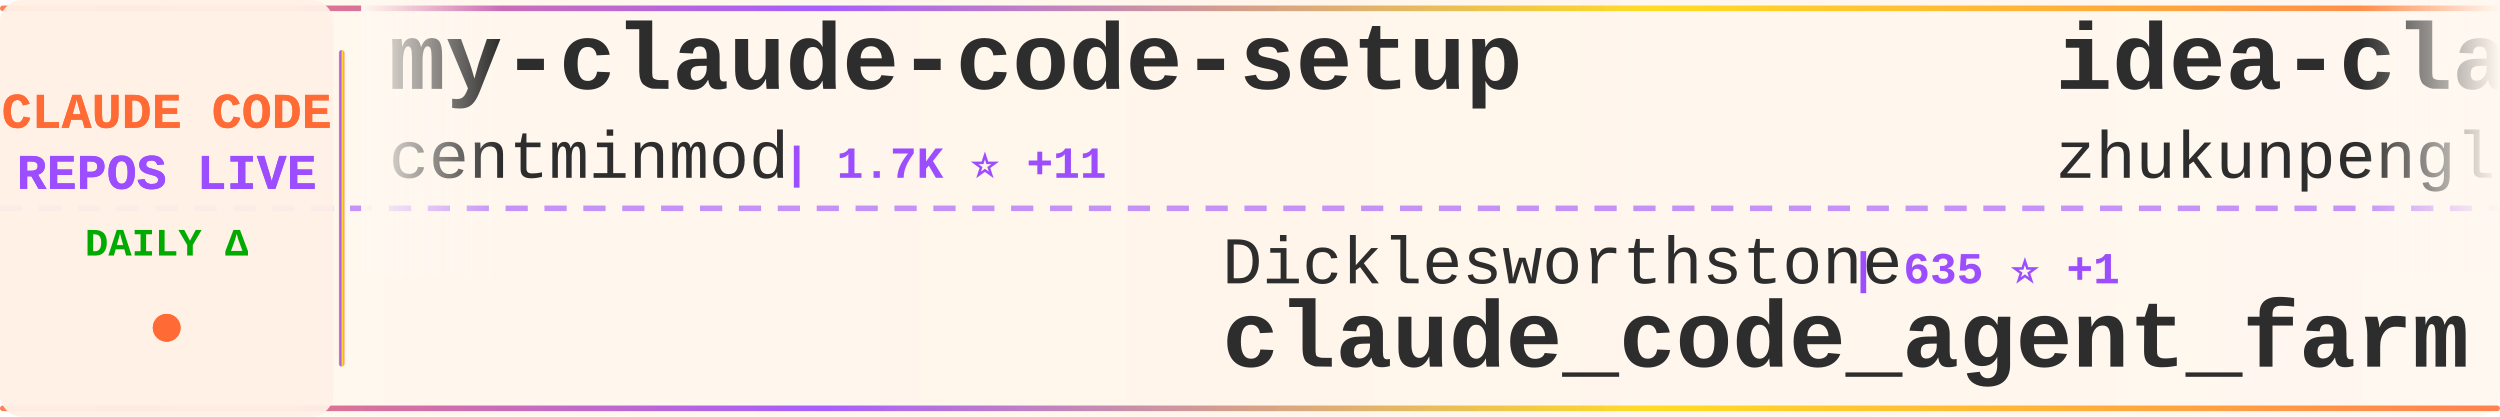
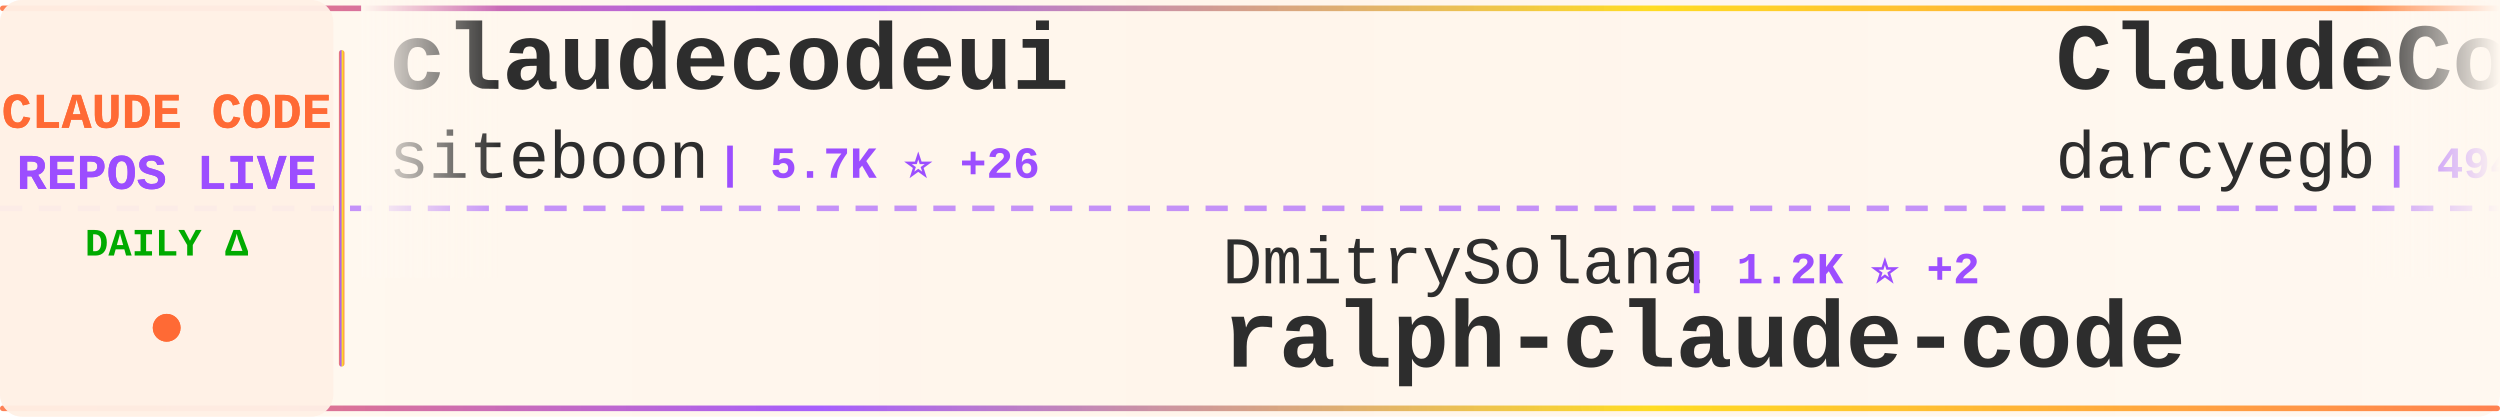
<svg xmlns="http://www.w3.org/2000/svg" width="900" height="150">
  <defs>
    <linearGradient id="tickerBg" x1="0%" y1="0%" x2="100%" y2="0%">
      <stop offset="0%" style="stop-color:#fff8f0;stop-opacity:0.98" />
      <stop offset="50%" style="stop-color:#fff5eb;stop-opacity:1" />
      <stop offset="100%" style="stop-color:#fff8f0;stop-opacity:0.98" />
    </linearGradient>
    <linearGradient id="borderGrad" x1="0%" y1="0%" x2="100%" y2="0%">
      <stop offset="0%" style="stop-color:#FF6B35;stop-opacity:0.85">
        <animate attributeName="stop-opacity" values="0.85;1;0.85" dur="2s" repeatCount="indefinite" />
      </stop>
      <stop offset="33%" style="stop-color:#9C4EFF;stop-opacity:0.9">
        <animate attributeName="stop-opacity" values="0.9;1;0.9" dur="2.2s" repeatCount="indefinite" />
      </stop>
      <stop offset="66%" style="stop-color:#FFD700;stop-opacity:0.85">
        <animate attributeName="stop-opacity" values="0.85;1;0.85" dur="1.8s" repeatCount="indefinite" />
      </stop>
      <stop offset="100%" style="stop-color:#FF6B35;stop-opacity:0.85">
        <animate attributeName="stop-opacity" values="0.85;1;0.85" dur="2s" repeatCount="indefinite" />
      </stop>
    </linearGradient>
    <filter id="textGlow">
      <feGaussianBlur stdDeviation="0.15" result="coloredBlur" />
      <feMerge>
        <feMergeNode in="coloredBlur" />
        <feMergeNode in="SourceGraphic" />
      </feMerge>
    </filter>
    <filter id="metricGlow">
      <feGaussianBlur stdDeviation="0.2" result="coloredBlur" />
      <feMerge>
        <feMergeNode in="coloredBlur" />
        <feMergeNode in="SourceGraphic" />
      </feMerge>
    </filter>
    <linearGradient id="leftFade" x1="0%" y1="0%" x2="100%" y2="0%">
      <stop offset="0%" style="stop-color:#fff8f0;stop-opacity:1" />
      <stop offset="100%" style="stop-color:#fff8f0;stop-opacity:0" />
    </linearGradient>
    <linearGradient id="rightFade" x1="0%" y1="0%" x2="100%" y2="0%">
      <stop offset="0%" style="stop-color:#fff8f0;stop-opacity:0" />
      <stop offset="100%" style="stop-color:#fff8f0;stop-opacity:1" />
    </linearGradient>
  </defs>
  <rect width="900" height="150" fill="url(#tickerBg)" rx="8" />
  <rect x="0" y="2" width="900" height="2" fill="url(#borderGrad)" rx="1" />
  <rect x="0" y="146" width="900" height="2" fill="url(#borderGrad)" rx="1" />
  <line x1="0" y1="75" x2="900" y2="75" stroke="#9C4EFF" stroke-width="2" stroke-dasharray="8 6" opacity="0.6" />
  <rect x="0" y="0" width="120" height="150" fill="#fff0e6" opacity="0.95" rx="8" />
  <text x="60" y="46" font-family="'Courier New', monospace" font-size="18" font-weight="bold" fill="#FF6B35" text-anchor="middle" filter="url(#textGlow)">
    CLAUDE CODE
  </text>
  <text x="60" y="68" font-family="'Courier New', monospace" font-size="18" font-weight="bold" fill="#9C4EFF" text-anchor="middle" filter="url(#textGlow)">
    REPOS LIVE
  </text>
  <text x="60" y="92" font-family="'Courier New', monospace" font-size="14" font-weight="bold" fill="#00aa00" text-anchor="middle">
    DAILY Δ
  </text>
  <circle cx="60" cy="118" r="5" fill="#FF6B35" filter="url(#metricGlow)">
    <animate attributeName="r" values="4;6;4" dur="1.5s" repeatCount="indefinite" />
    <animate attributeName="opacity" values="0.6;1;0.6" dur="1.5s" repeatCount="indefinite" />
  </circle>
  <rect x="122" y="18" width="2" height="114" fill="url(#borderGrad)" rx="1" />
  <clipPath id="tickerClip">
    <rect x="130" y="0" width="770" height="150" />
  </clipPath>
  <g clip-path="url(#tickerClip)">
    <g id="tickerItems">
      <animateTransform attributeName="transform" attributeType="XML" type="translate" from="0 0" to="-3000 0" dur="54s" repeatCount="indefinite" />
      <g transform="translate(0, 0)">
-         <text x="140" y="32" font-family="'Courier New', monospace" font-size="34" font-weight="bold" fill="#2d2d2d">my-claude-code-setup</text>
-         <text x="140" y="64" font-family="'Courier New', monospace" font-size="24" font-weight="normal" fill="#2d2d2d" opacity="1.0">centminmod</text>
-         <text x="282" y="64" font-family="'Courier New', monospace" font-size="16" font-weight="bold" fill="#9C4EFF"> | 1.7K ⭐ +11</text>
+         <text x="140" y="32" font-family="'Courier New', monospace" font-size="34" font-weight="bold" fill="#2d2d2d">claudecodeui</text>
+         <text x="140" y="64" font-family="'Courier New', monospace" font-size="24" font-weight="normal" fill="#2d2d2d" opacity="1.0">siteboon</text>
+         <text x="258" y="64" font-family="'Courier New', monospace" font-size="16" font-weight="bold" fill="#9C4EFF"> | 5.7K ⭐ +26</text>
      </g>
      <g transform="translate(300, 0)">
-         <text x="140" y="102" font-family="'Courier New', monospace" font-size="24" font-weight="normal" fill="#2d2d2d" opacity="1.0">Dicklesworthstone</text>
-         <text x="366" y="102" font-family="'Courier New', monospace" font-size="16" font-weight="bold" fill="#9C4EFF"> | 635 ⭐ +1</text>
-         <text x="140" y="132" font-family="'Courier New', monospace" font-size="34" font-weight="bold" fill="#2d2d2d">claude_code_agent_farm</text>
+         <text x="140" y="102" font-family="'Courier New', monospace" font-size="24" font-weight="normal" fill="#2d2d2d" opacity="1.0">DmitrySolana</text>
+         <text x="306" y="102" font-family="'Courier New', monospace" font-size="16" font-weight="bold" fill="#9C4EFF"> | 1.2K ⭐ +2</text>
+         <text x="140" y="132" font-family="'Courier New', monospace" font-size="34" font-weight="bold" fill="#2d2d2d">ralph-claude-code</text>
      </g>
      <g transform="translate(600, 0)">
-         <text x="140" y="32" font-family="'Courier New', monospace" font-size="34" font-weight="bold" fill="#2d2d2d">idea-claude-code-gui</text>
-         <text x="140" y="64" font-family="'Courier New', monospace" font-size="24" font-weight="normal" fill="#2d2d2d" opacity="1.0">zhukunpenglinyutong</text>
-         <text x="390" y="64" font-family="'Courier New', monospace" font-size="16" font-weight="bold" fill="#9C4EFF"> | 856 ⭐ +43</text>
-       </g>
-       <g transform="translate(900, 0)">
-         <text x="140" y="102" font-family="'Courier New', monospace" font-size="24" font-weight="normal" fill="#2d2d2d" opacity="1.0">anthropics</text>
-         <text x="282" y="102" font-family="'Courier New', monospace" font-size="16" font-weight="bold" fill="#9C4EFF"> | 5.0K ⭐ +76</text>
-         <text x="140" y="132" font-family="'Courier New', monospace" font-size="34" font-weight="bold" fill="#2d2d2d">claude-plugins-official</text>
-       </g>
-       <g transform="translate(1200, 0)">
-         <text x="140" y="32" font-family="'Courier New', monospace" font-size="34" font-weight="bold" fill="#2d2d2d">zcf</text>
-         <text x="140" y="64" font-family="'Courier New', monospace" font-size="24" font-weight="normal" fill="#2d2d2d" opacity="1.0">UfoMiao</text>
-         <text x="246" y="64" font-family="'Courier New', monospace" font-size="16" font-weight="bold" fill="#9C4EFF"> | 5.3K ⭐ +11</text>
-       </g>
-       <g transform="translate(1500, 0)">
-         <text x="140" y="102" font-family="'Courier New', monospace" font-size="24" font-weight="normal" fill="#2d2d2d" opacity="1.0">router-for-me</text>
-         <text x="318" y="102" font-family="'Courier New', monospace" font-size="16" font-weight="bold" fill="#9C4EFF"> | 8.2K ⭐ +143</text>
-         <text x="140" y="132" font-family="'Courier New', monospace" font-size="34" font-weight="bold" fill="#2d2d2d">CLIProxyAPI</text>
-       </g>
-       <g transform="translate(1800, 0)">
        <text x="140" y="32" font-family="'Courier New', monospace" font-size="34" font-weight="bold" fill="#2d2d2d">ClaudeCodeAgents</text>
        <text x="140" y="64" font-family="'Courier New', monospace" font-size="24" font-weight="normal" fill="#2d2d2d" opacity="1.0">darcyegb</text>
        <text x="258" y="64" font-family="'Courier New', monospace" font-size="16" font-weight="bold" fill="#9C4EFF"> | 494 ⭐</text>
      </g>
+       <g transform="translate(900, 0)">
+         <text x="140" y="102" font-family="'Courier New', monospace" font-size="24" font-weight="normal" fill="#2d2d2d" opacity="1.0">Pimzino</text>
+         <text x="246" y="102" font-family="'Courier New', monospace" font-size="16" font-weight="bold" fill="#9C4EFF"> | 3.4K ⭐ +8</text>
+         <text x="140" y="132" font-family="'Courier New', monospace" font-size="34" font-weight="bold" fill="#2d2d2d">claude-code-spec-workflo...</text>
+       </g>
+       <g transform="translate(1200, 0)">
+         <text x="140" y="32" font-family="'Courier New', monospace" font-size="34" font-weight="bold" fill="#2d2d2d">vibe-coding</text>
+         <text x="140" y="64" font-family="'Courier New', monospace" font-size="24" font-weight="normal" fill="#2d2d2d" opacity="1.0">EnzeD</text>
+         <text x="222" y="64" font-family="'Courier New', monospace" font-size="16" font-weight="bold" fill="#9C4EFF"> | 3.8K ⭐ +16</text>
+       </g>
+       <g transform="translate(1500, 0)">
+         <text x="140" y="102" font-family="'Courier New', monospace" font-size="24" font-weight="normal" fill="#2d2d2d" opacity="1.0">anthropics</text>
+         <text x="282" y="102" font-family="'Courier New', monospace" font-size="16" font-weight="bold" fill="#9C4EFF"> | 562 ⭐ +1</text>
+         <text x="140" y="132" font-family="'Courier New', monospace" font-size="34" font-weight="bold" fill="#2d2d2d">claude-code-base-action</text>
+       </g>
+       <g transform="translate(1800, 0)">
+         <text x="140" y="32" font-family="'Courier New', monospace" font-size="34" font-weight="bold" fill="#2d2d2d">claude-code-reverse</text>
+         <text x="140" y="64" font-family="'Courier New', monospace" font-size="24" font-weight="normal" fill="#2d2d2d" opacity="1.0">Yuyz0112</text>
+         <text x="258" y="64" font-family="'Courier New', monospace" font-size="16" font-weight="bold" fill="#9C4EFF"> | 2.0K ⭐ +5</text>
+       </g>
      <g transform="translate(2100, 0)">
-         <text x="140" y="102" font-family="'Courier New', monospace" font-size="24" font-weight="normal" fill="#2d2d2d" opacity="1.0">musistudio</text>
-         <text x="282" y="102" font-family="'Courier New', monospace" font-size="16" font-weight="bold" fill="#9C4EFF"> | 26.6K ⭐ +94</text>
-         <text x="140" y="132" font-family="'Courier New', monospace" font-size="34" font-weight="bold" fill="#2d2d2d">claude-code-router</text>
+         <text x="140" y="102" font-family="'Courier New', monospace" font-size="24" font-weight="normal" fill="#2d2d2d" opacity="1.0">numman-ali</text>
+         <text x="282" y="102" font-family="'Courier New', monospace" font-size="16" font-weight="bold" fill="#9C4EFF"> | 7.2K ⭐ +112</text>
+         <text x="140" y="132" font-family="'Courier New', monospace" font-size="34" font-weight="bold" fill="#2d2d2d">openskills</text>
      </g>
      <g transform="translate(2400, 0)">
-         <text x="140" y="32" font-family="'Courier New', monospace" font-size="34" font-weight="bold" fill="#2d2d2d">claude-code-action</text>
-         <text x="140" y="64" font-family="'Courier New', monospace" font-size="24" font-weight="normal" fill="#2d2d2d" opacity="1.0">anthropics</text>
-         <text x="282" y="64" font-family="'Courier New', monospace" font-size="16" font-weight="bold" fill="#9C4EFF"> | 5.3K ⭐ +17</text>
+         <text x="140" y="32" font-family="'Courier New', monospace" font-size="34" font-weight="bold" fill="#2d2d2d">ralph</text>
+         <text x="140" y="64" font-family="'Courier New', monospace" font-size="24" font-weight="normal" fill="#2d2d2d" opacity="1.0">snarktank</text>
+         <text x="270" y="64" font-family="'Courier New', monospace" font-size="16" font-weight="bold" fill="#9C4EFF"> | 7.9K ⭐ +270</text>
      </g>
      <g transform="translate(2700, 0)">
-         <text x="140" y="102" font-family="'Courier New', monospace" font-size="24" font-weight="normal" fill="#2d2d2d" opacity="1.0">numman-ali</text>
-         <text x="282" y="102" font-family="'Courier New', monospace" font-size="16" font-weight="bold" fill="#9C4EFF"> | 7.1K ⭐ +110</text>
-         <text x="140" y="132" font-family="'Courier New', monospace" font-size="34" font-weight="bold" fill="#2d2d2d">openskills</text>
+         <text x="140" y="102" font-family="'Courier New', monospace" font-size="24" font-weight="normal" fill="#2d2d2d" opacity="1.0">slopus</text>
+         <text x="234" y="102" font-family="'Courier New', monospace" font-size="16" font-weight="bold" fill="#9C4EFF"> | 9.3K ⭐ +217</text>
+         <text x="140" y="132" font-family="'Courier New', monospace" font-size="34" font-weight="bold" fill="#2d2d2d">happy</text>
      </g>
      <g transform="translate(3000, 0)">
-         <text x="140" y="32" font-family="'Courier New', monospace" font-size="34" font-weight="bold" fill="#2d2d2d">my-claude-code-setup</text>
-         <text x="140" y="64" font-family="'Courier New', monospace" font-size="24" font-weight="normal" fill="#2d2d2d" opacity="1.0">centminmod</text>
-         <text x="282" y="64" font-family="'Courier New', monospace" font-size="16" font-weight="bold" fill="#9C4EFF"> | 1.7K ⭐ +11</text>
+         <text x="140" y="32" font-family="'Courier New', monospace" font-size="34" font-weight="bold" fill="#2d2d2d">claudecodeui</text>
+         <text x="140" y="64" font-family="'Courier New', monospace" font-size="24" font-weight="normal" fill="#2d2d2d" opacity="1.0">siteboon</text>
+         <text x="258" y="64" font-family="'Courier New', monospace" font-size="16" font-weight="bold" fill="#9C4EFF"> | 5.7K ⭐ +26</text>
      </g>
      <g transform="translate(3300, 0)">
-         <text x="140" y="102" font-family="'Courier New', monospace" font-size="24" font-weight="normal" fill="#2d2d2d" opacity="1.0">Dicklesworthstone</text>
-         <text x="366" y="102" font-family="'Courier New', monospace" font-size="16" font-weight="bold" fill="#9C4EFF"> | 635 ⭐ +1</text>
-         <text x="140" y="132" font-family="'Courier New', monospace" font-size="34" font-weight="bold" fill="#2d2d2d">claude_code_agent_farm</text>
+         <text x="140" y="102" font-family="'Courier New', monospace" font-size="24" font-weight="normal" fill="#2d2d2d" opacity="1.0">DmitrySolana</text>
+         <text x="306" y="102" font-family="'Courier New', monospace" font-size="16" font-weight="bold" fill="#9C4EFF"> | 1.2K ⭐ +2</text>
+         <text x="140" y="132" font-family="'Courier New', monospace" font-size="34" font-weight="bold" fill="#2d2d2d">ralph-claude-code</text>
      </g>
      <g transform="translate(3600, 0)">
-         <text x="140" y="32" font-family="'Courier New', monospace" font-size="34" font-weight="bold" fill="#2d2d2d">idea-claude-code-gui</text>
-         <text x="140" y="64" font-family="'Courier New', monospace" font-size="24" font-weight="normal" fill="#2d2d2d" opacity="1.0">zhukunpenglinyutong</text>
-         <text x="390" y="64" font-family="'Courier New', monospace" font-size="16" font-weight="bold" fill="#9C4EFF"> | 856 ⭐ +43</text>
+         <text x="140" y="32" font-family="'Courier New', monospace" font-size="34" font-weight="bold" fill="#2d2d2d">ClaudeCodeAgents</text>
+         <text x="140" y="64" font-family="'Courier New', monospace" font-size="24" font-weight="normal" fill="#2d2d2d" opacity="1.0">darcyegb</text>
+         <text x="258" y="64" font-family="'Courier New', monospace" font-size="16" font-weight="bold" fill="#9C4EFF"> | 494 ⭐</text>
      </g>
      <g transform="translate(3900, 0)">
-         <text x="140" y="102" font-family="'Courier New', monospace" font-size="24" font-weight="normal" fill="#2d2d2d" opacity="1.0">anthropics</text>
-         <text x="282" y="102" font-family="'Courier New', monospace" font-size="16" font-weight="bold" fill="#9C4EFF"> | 5.0K ⭐ +76</text>
-         <text x="140" y="132" font-family="'Courier New', monospace" font-size="34" font-weight="bold" fill="#2d2d2d">claude-plugins-official</text>
+         <text x="140" y="102" font-family="'Courier New', monospace" font-size="24" font-weight="normal" fill="#2d2d2d" opacity="1.0">Pimzino</text>
+         <text x="246" y="102" font-family="'Courier New', monospace" font-size="16" font-weight="bold" fill="#9C4EFF"> | 3.4K ⭐ +8</text>
+         <text x="140" y="132" font-family="'Courier New', monospace" font-size="34" font-weight="bold" fill="#2d2d2d">claude-code-spec-workflo...</text>
      </g>
    </g>
  </g>
  <rect x="130" y="0" width="50" height="100" fill="url(#leftFade)" />
  <rect x="850" y="0" width="50" height="100" fill="url(#rightFade)" />
</svg>
